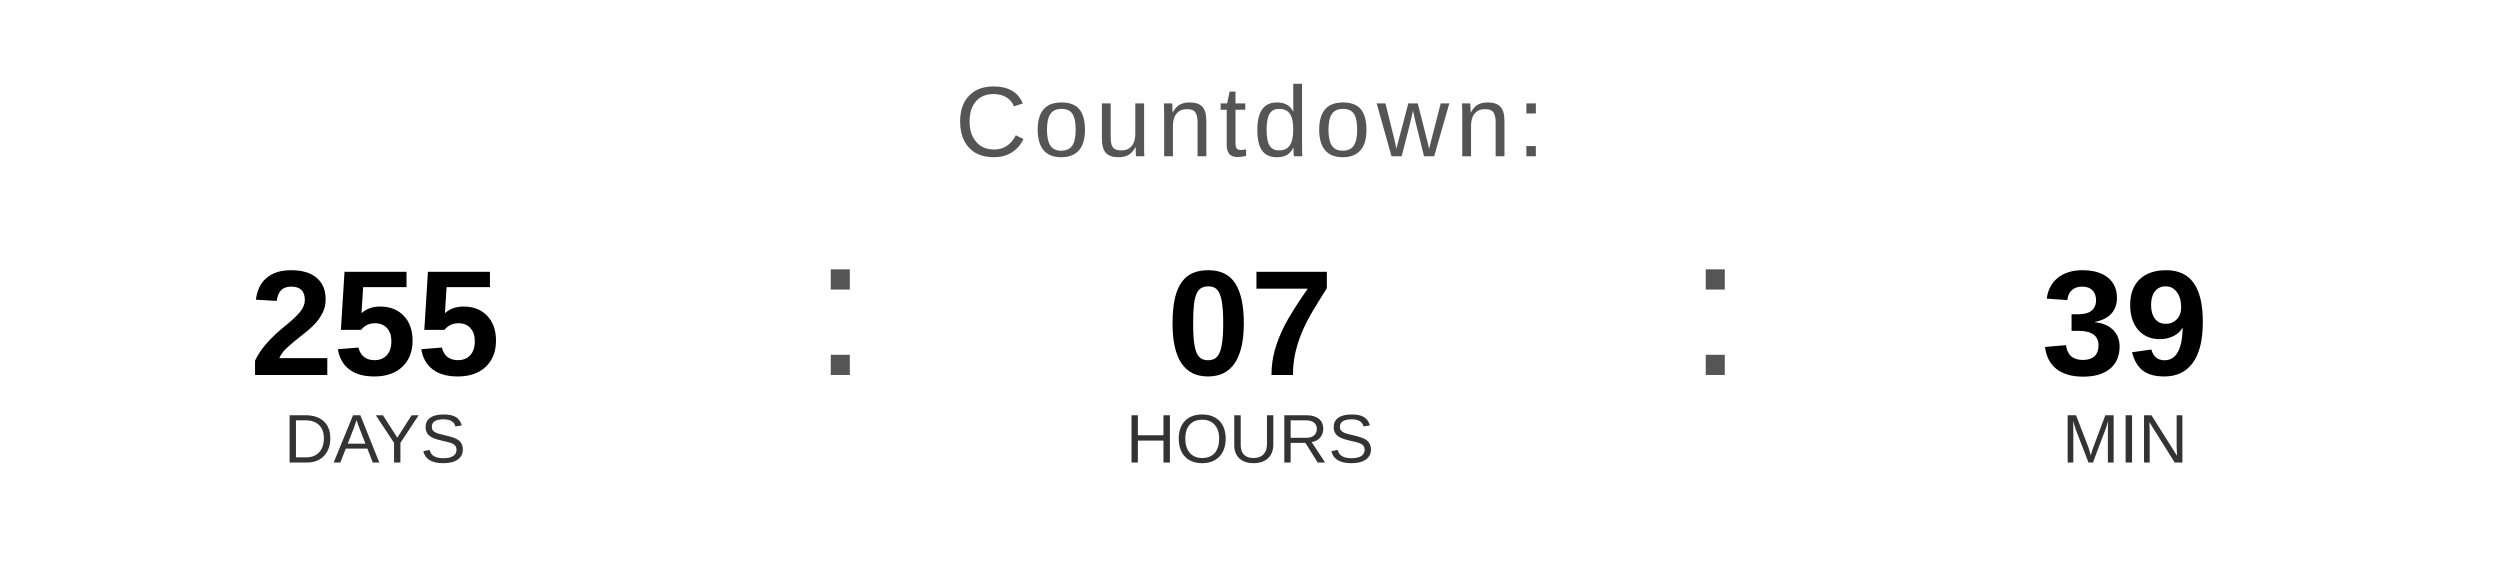
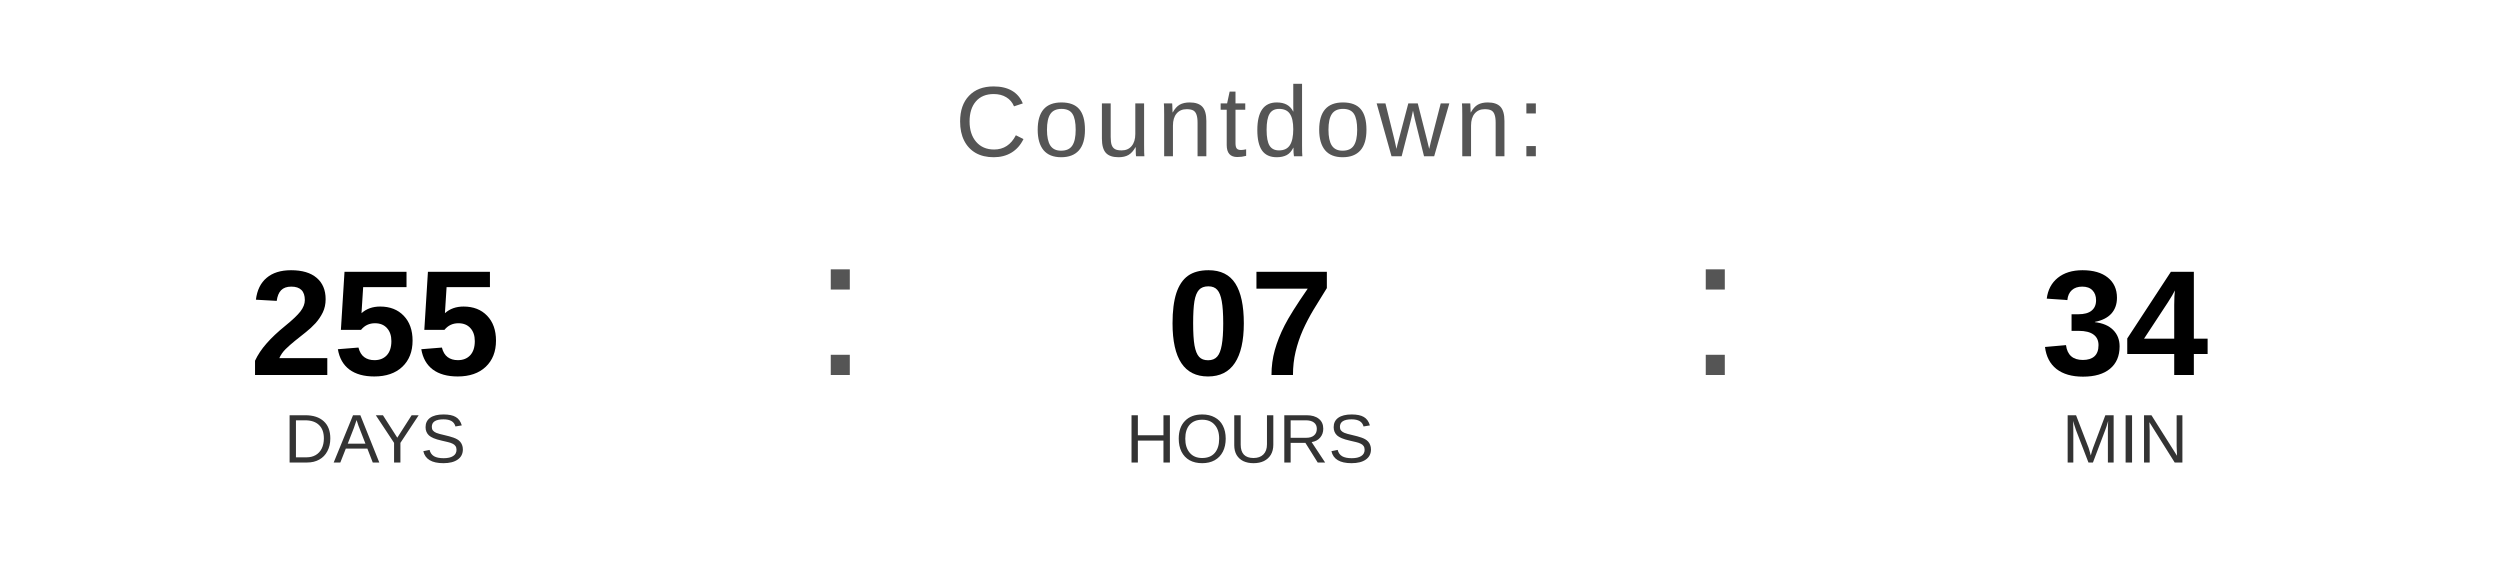
<svg xmlns="http://www.w3.org/2000/svg" width="400" height="90" viewBox="0 0 400 90">
  <text x="200" y="25" font-family="Arial, Helvetica, sans-serif" font-size="16" fill="#555555" text-anchor="middle" letter-spacing="1">
    Countdown:
  </text>
  <text x="60" y="60" font-family="Arial, Helvetica, sans-serif" font-size="24" font-weight="bold" fill="#000000" text-anchor="middle">255</text>
  <text x="60" y="74" font-family="Arial, Helvetica, sans-serif" font-size="11" fill="#333333" text-anchor="middle">DAYS</text>
  <text x="130" y="60" font-family="Arial, sans-serif" font-size="32" fill="#555555">:</text>
  <text x="200" y="60" font-family="Arial, Helvetica, sans-serif" font-size="24" font-weight="bold" fill="#000000" text-anchor="middle">07</text>
  <text x="200" y="74" font-family="Arial, Helvetica, sans-serif" font-size="11" fill="#333333" text-anchor="middle">HOURS</text>
  <text x="270" y="60" font-family="Arial, sans-serif" font-size="32" fill="#555555">:</text>
-   <text x="340" y="60" font-family="Arial, Helvetica, sans-serif" font-size="24" font-weight="bold" fill="#000000" text-anchor="middle">39</text>
+   <text x="340" y="60" font-family="Arial, Helvetica, sans-serif" font-size="24" font-weight="bold" fill="#000000" text-anchor="middle">34</text>
  <text x="340" y="74" font-family="Arial, Helvetica, sans-serif" font-size="11" fill="#333333" text-anchor="middle">MIN</text>
</svg>
